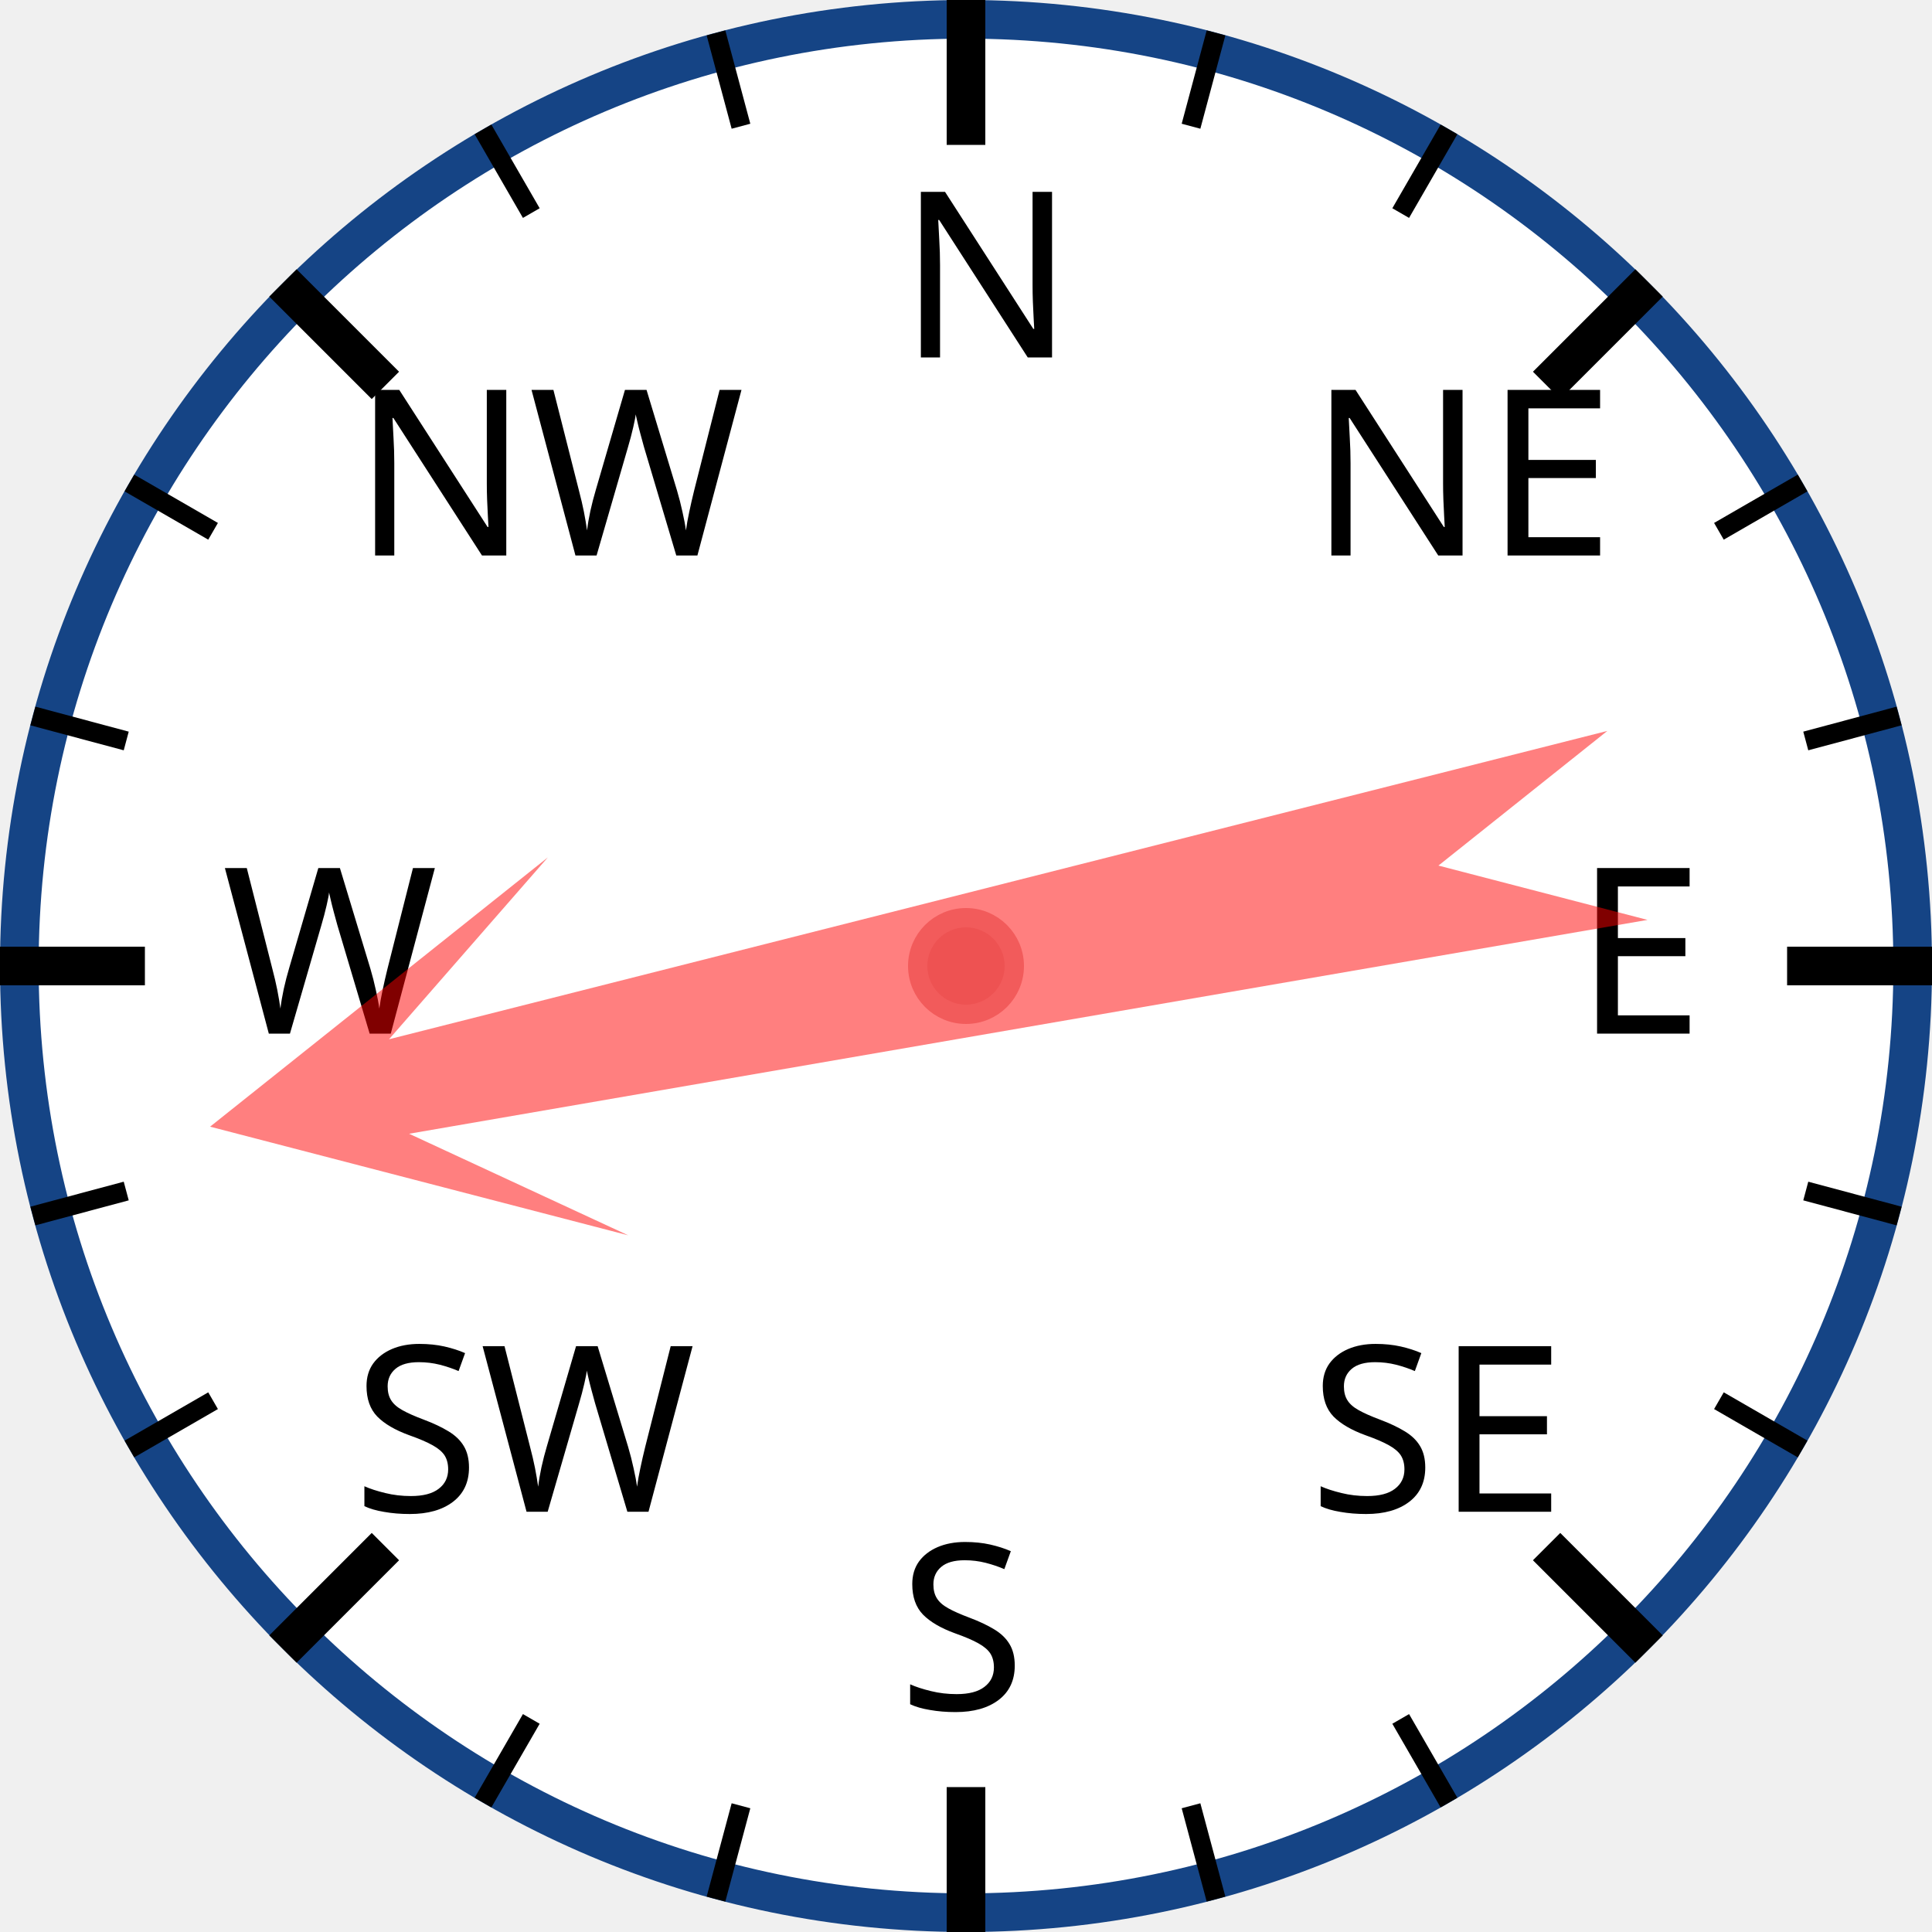
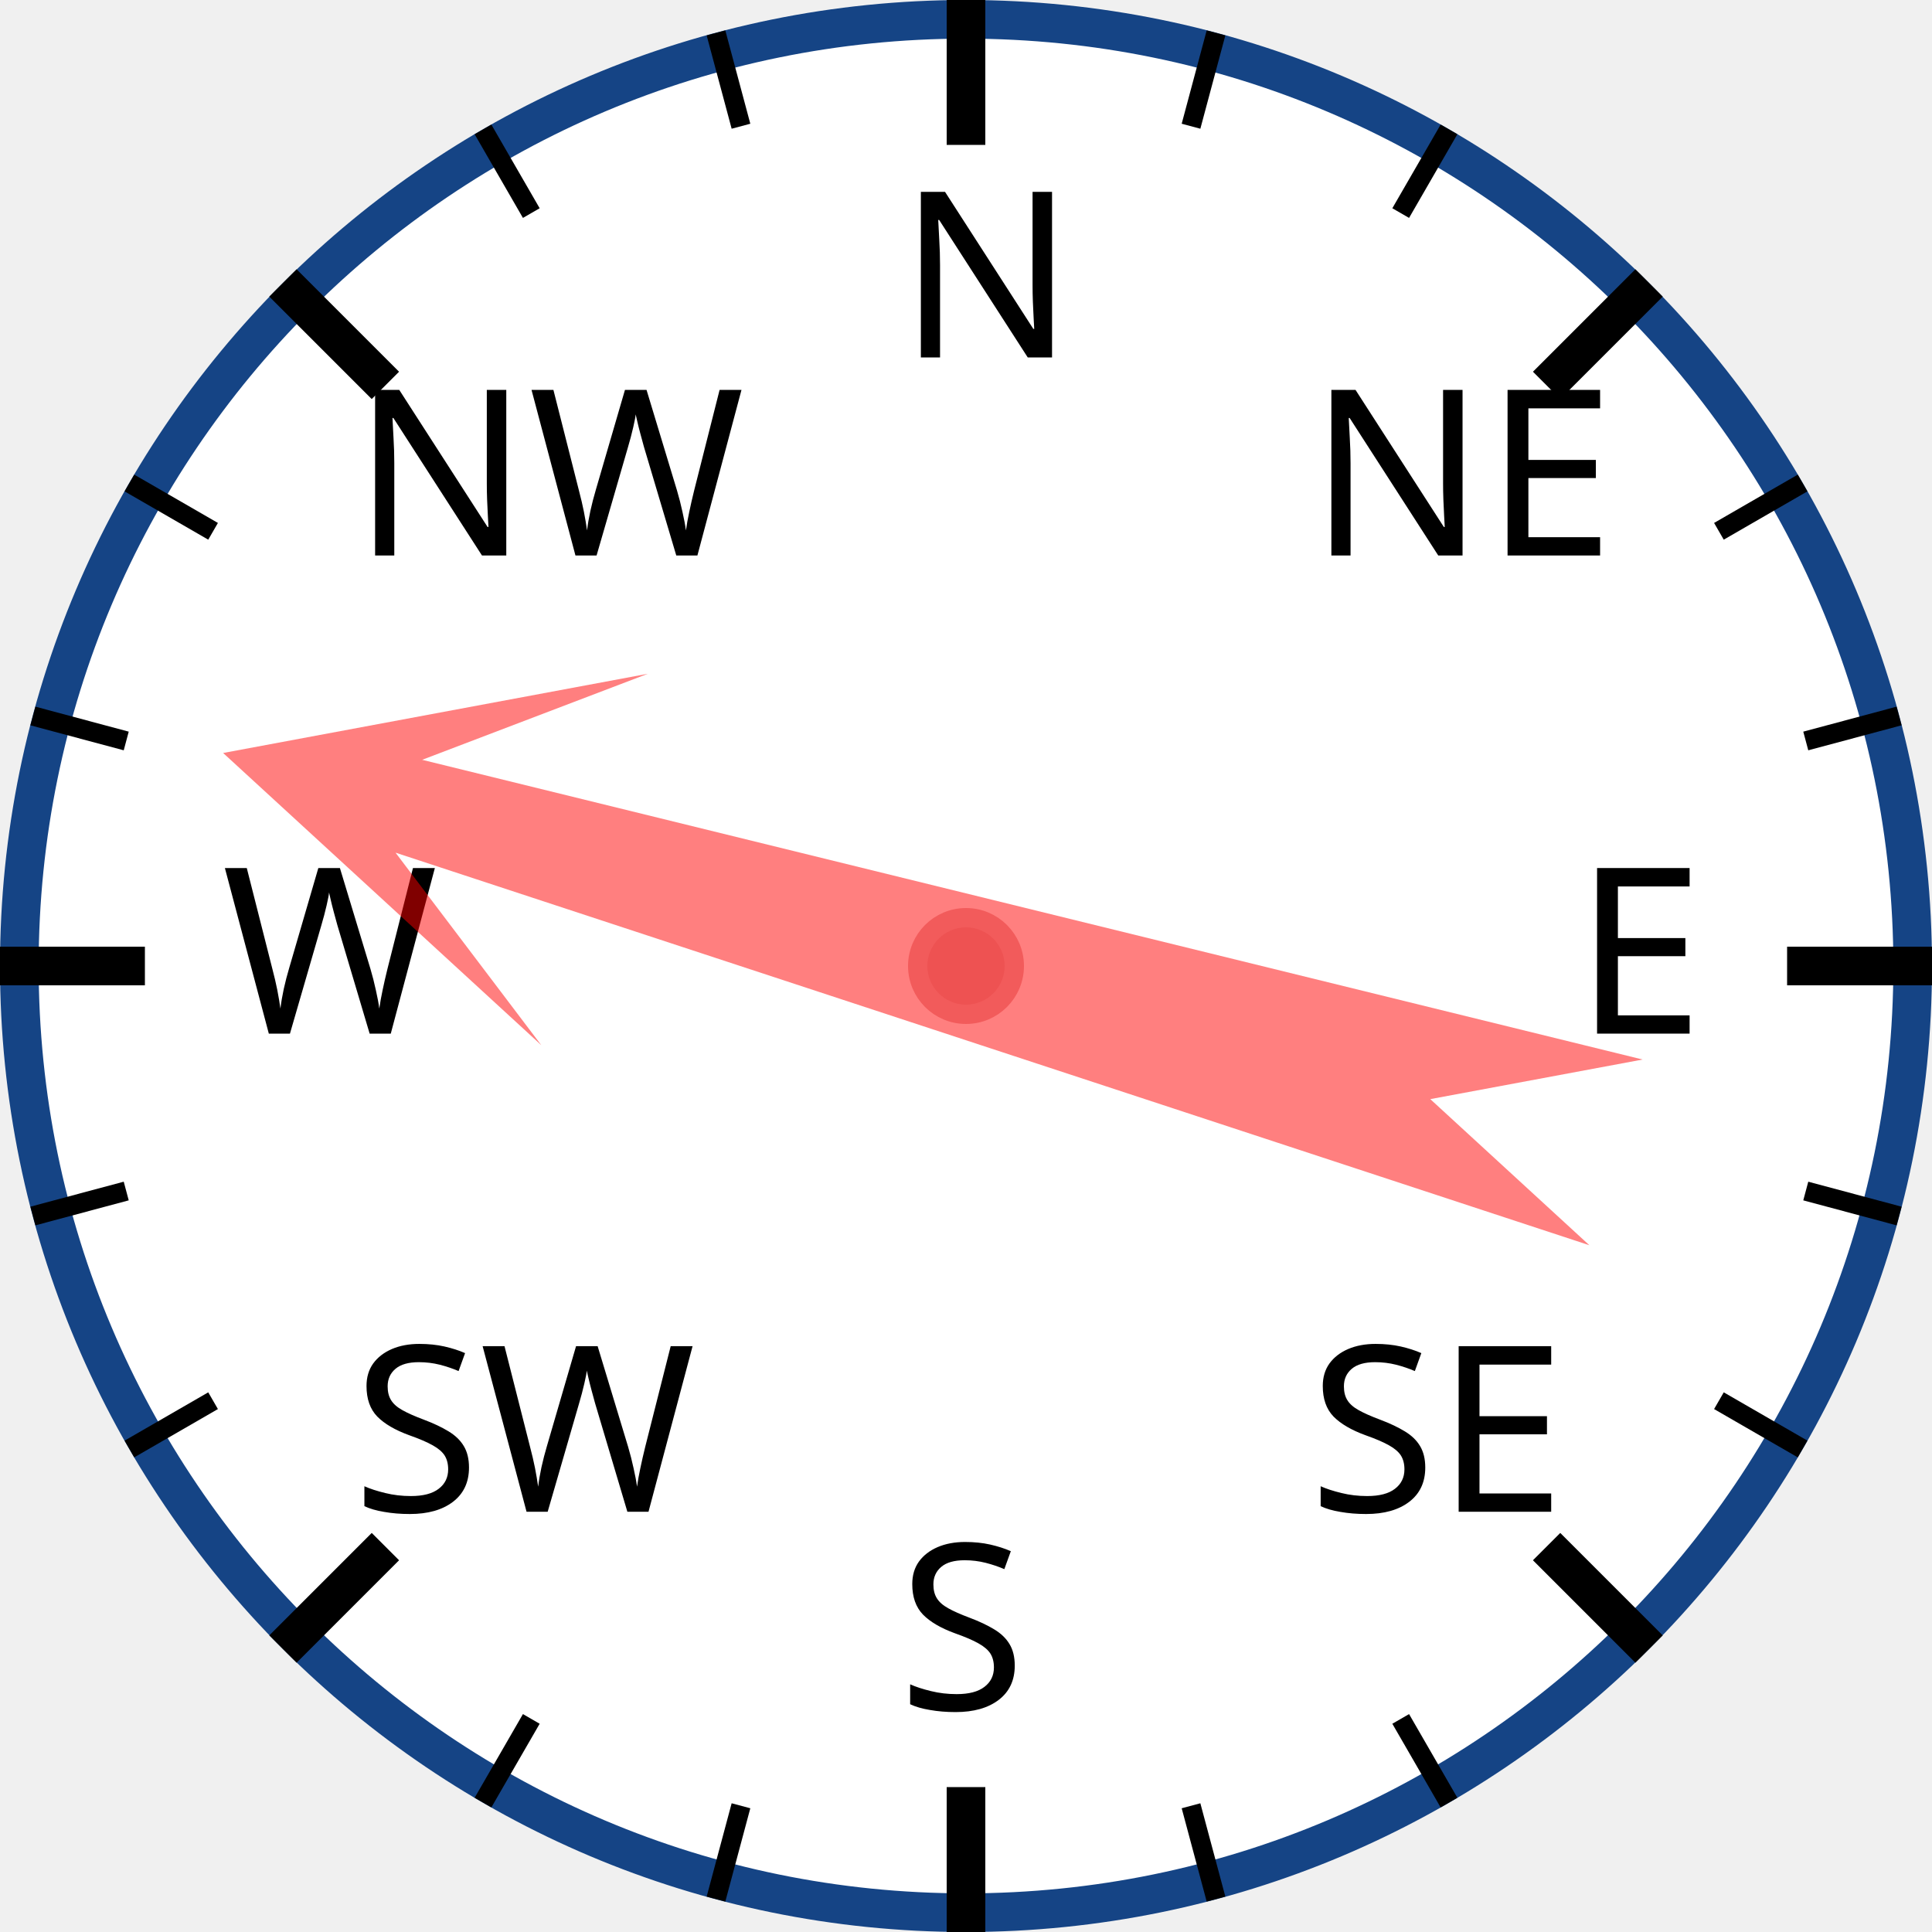
<svg xmlns="http://www.w3.org/2000/svg" width="120px" height="120px" viewBox="0 0 200 200">
  <circle cx="100" cy="100" r="98" style="fill: white; stroke: #154485; stroke-width: 4;" />
  <text x="93.0" y="37.0" style="font-family: sans-serif; font-size: 18pt;">N</text>
  <line x1="100.0" y1="0.0" x2="100.0" y2="15.0" style="stroke: black; stroke-width: 4;" />
  <line x1="74.118" y1="3.407" x2="76.706" y2="13.067" style="stroke: black; stroke-width: 2;" />
  <line x1="50" y1="13.397" x2="55" y2="22.058" style="stroke: black; stroke-width: 2;" />
  <text x="36.503" y="57.503" style="font-family: sans-serif; font-size: 18pt;">NW</text>
  <line x1="29.289" y1="29.289" x2="39.896" y2="39.896" style="stroke: black; stroke-width: 4;" />
  <line x1="13.397" y1="50" x2="22.058" y2="55" style="stroke: black; stroke-width: 2;" />
  <line x1="3.407" y1="74.118" x2="13.067" y2="76.706" style="stroke: black; stroke-width: 2;" />
  <text x="23.0" y="107.0" style="font-family: sans-serif; font-size: 18pt;">W</text>
  <line x1="0.0" y1="100.0" x2="15.0" y2="100.0" style="stroke: black; stroke-width: 4;" />
  <line x1="3.407" y1="125.882" x2="13.067" y2="123.294" style="stroke: black; stroke-width: 2;" />
  <line x1="13.397" y1="150" x2="22.058" y2="145" style="stroke: black; stroke-width: 2;" />
  <text x="36.503" y="156.497" style="font-family: sans-serif; font-size: 18pt;">SW</text>
  <line x1="29.289" y1="170.711" x2="39.896" y2="160.104" style="stroke: black; stroke-width: 4;" />
  <line x1="50" y1="186.603" x2="55" y2="177.942" style="stroke: black; stroke-width: 2;" />
  <line x1="74.118" y1="196.593" x2="76.706" y2="186.933" style="stroke: black; stroke-width: 2;" />
  <text x="93" y="177.0" style="font-family: sans-serif; font-size: 18pt;">S</text>
  <line x1="100" y1="200.0" x2="100" y2="185.0" style="stroke: black; stroke-width: 4;" />
  <line x1="125.882" y1="196.593" x2="123.294" y2="186.933" style="stroke: black; stroke-width: 2;" />
  <line x1="150.0" y1="186.603" x2="145.0" y2="177.942" style="stroke: black; stroke-width: 2;" />
  <text x="135.497" y="156.497" style="font-family: sans-serif; font-size: 18pt;">SE</text>
  <line x1="170.711" y1="170.711" x2="160.104" y2="160.104" style="stroke: black; stroke-width: 4;" />
  <line x1="186.603" y1="150" x2="177.942" y2="145" style="stroke: black; stroke-width: 2;" />
  <line x1="196.593" y1="125.882" x2="186.933" y2="123.294" style="stroke: black; stroke-width: 2;" />
  <text x="163.0" y="107" style="font-family: sans-serif; font-size: 18pt;">E</text>
  <line x1="200.0" y1="100" x2="185.0" y2="100" style="stroke: black; stroke-width: 4;" />
  <line x1="196.593" y1="74.118" x2="186.933" y2="76.706" style="stroke: black; stroke-width: 2;" />
  <line x1="186.603" y1="50" x2="177.942" y2="55" style="stroke: black; stroke-width: 2;" />
  <text x="135.497" y="57.503" style="font-family: sans-serif; font-size: 18pt;">NE</text>
  <line x1="170.711" y1="29.289" x2="160.104" y2="39.896" style="stroke: black; stroke-width: 4;" />
  <line x1="150" y1="13.397" x2="145" y2="22.058" style="stroke: black; stroke-width: 2;" />
  <line x1="125.882" y1="3.407" x2="123.294" y2="13.067" style="stroke: black; stroke-width: 2;" />
-   <polygon points="100 20 120 60 105 40 110 170 100 150 90 170 95 40 80 60" style="fill: red; fill-opacity: 0.5;" transform="rotate(258,100,100)" />
+   <polygon points="100 20 120 60 105 40 110 170 100 150 90 170 95 40 80 60" style="fill: red; fill-opacity: 0.5;" transform="rotate(286,100,100)" />
  <circle cx="100" cy="100" r="5" style="fill: #EE5252; stroke: #F25B5B; stroke-width: 2;" />
</svg>
